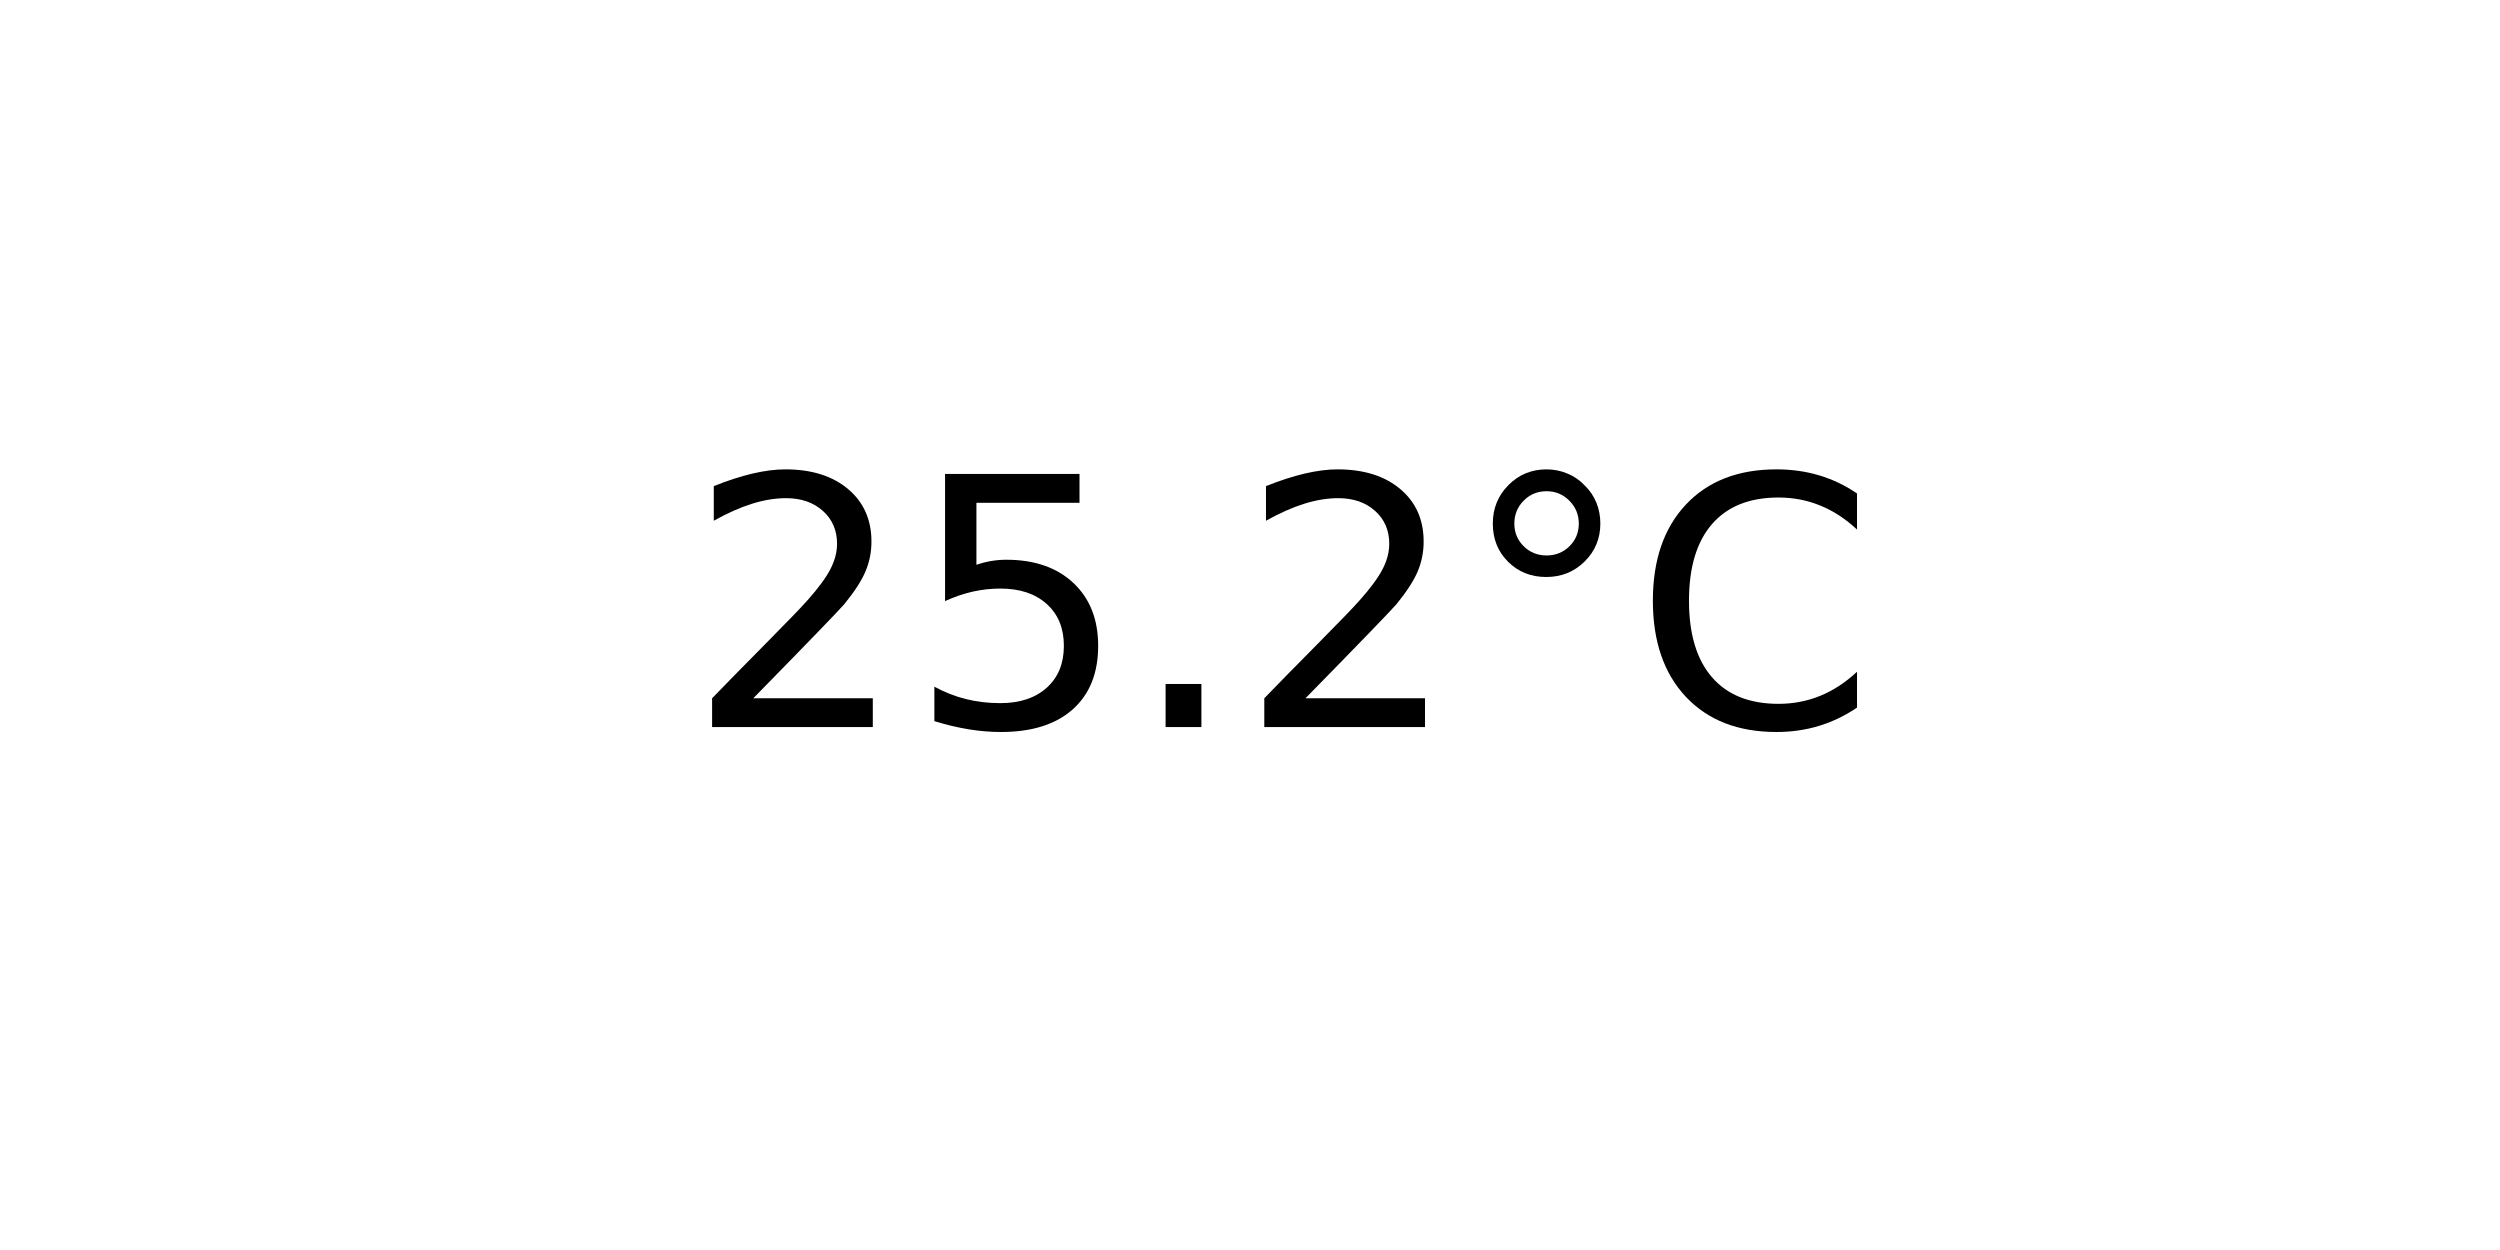
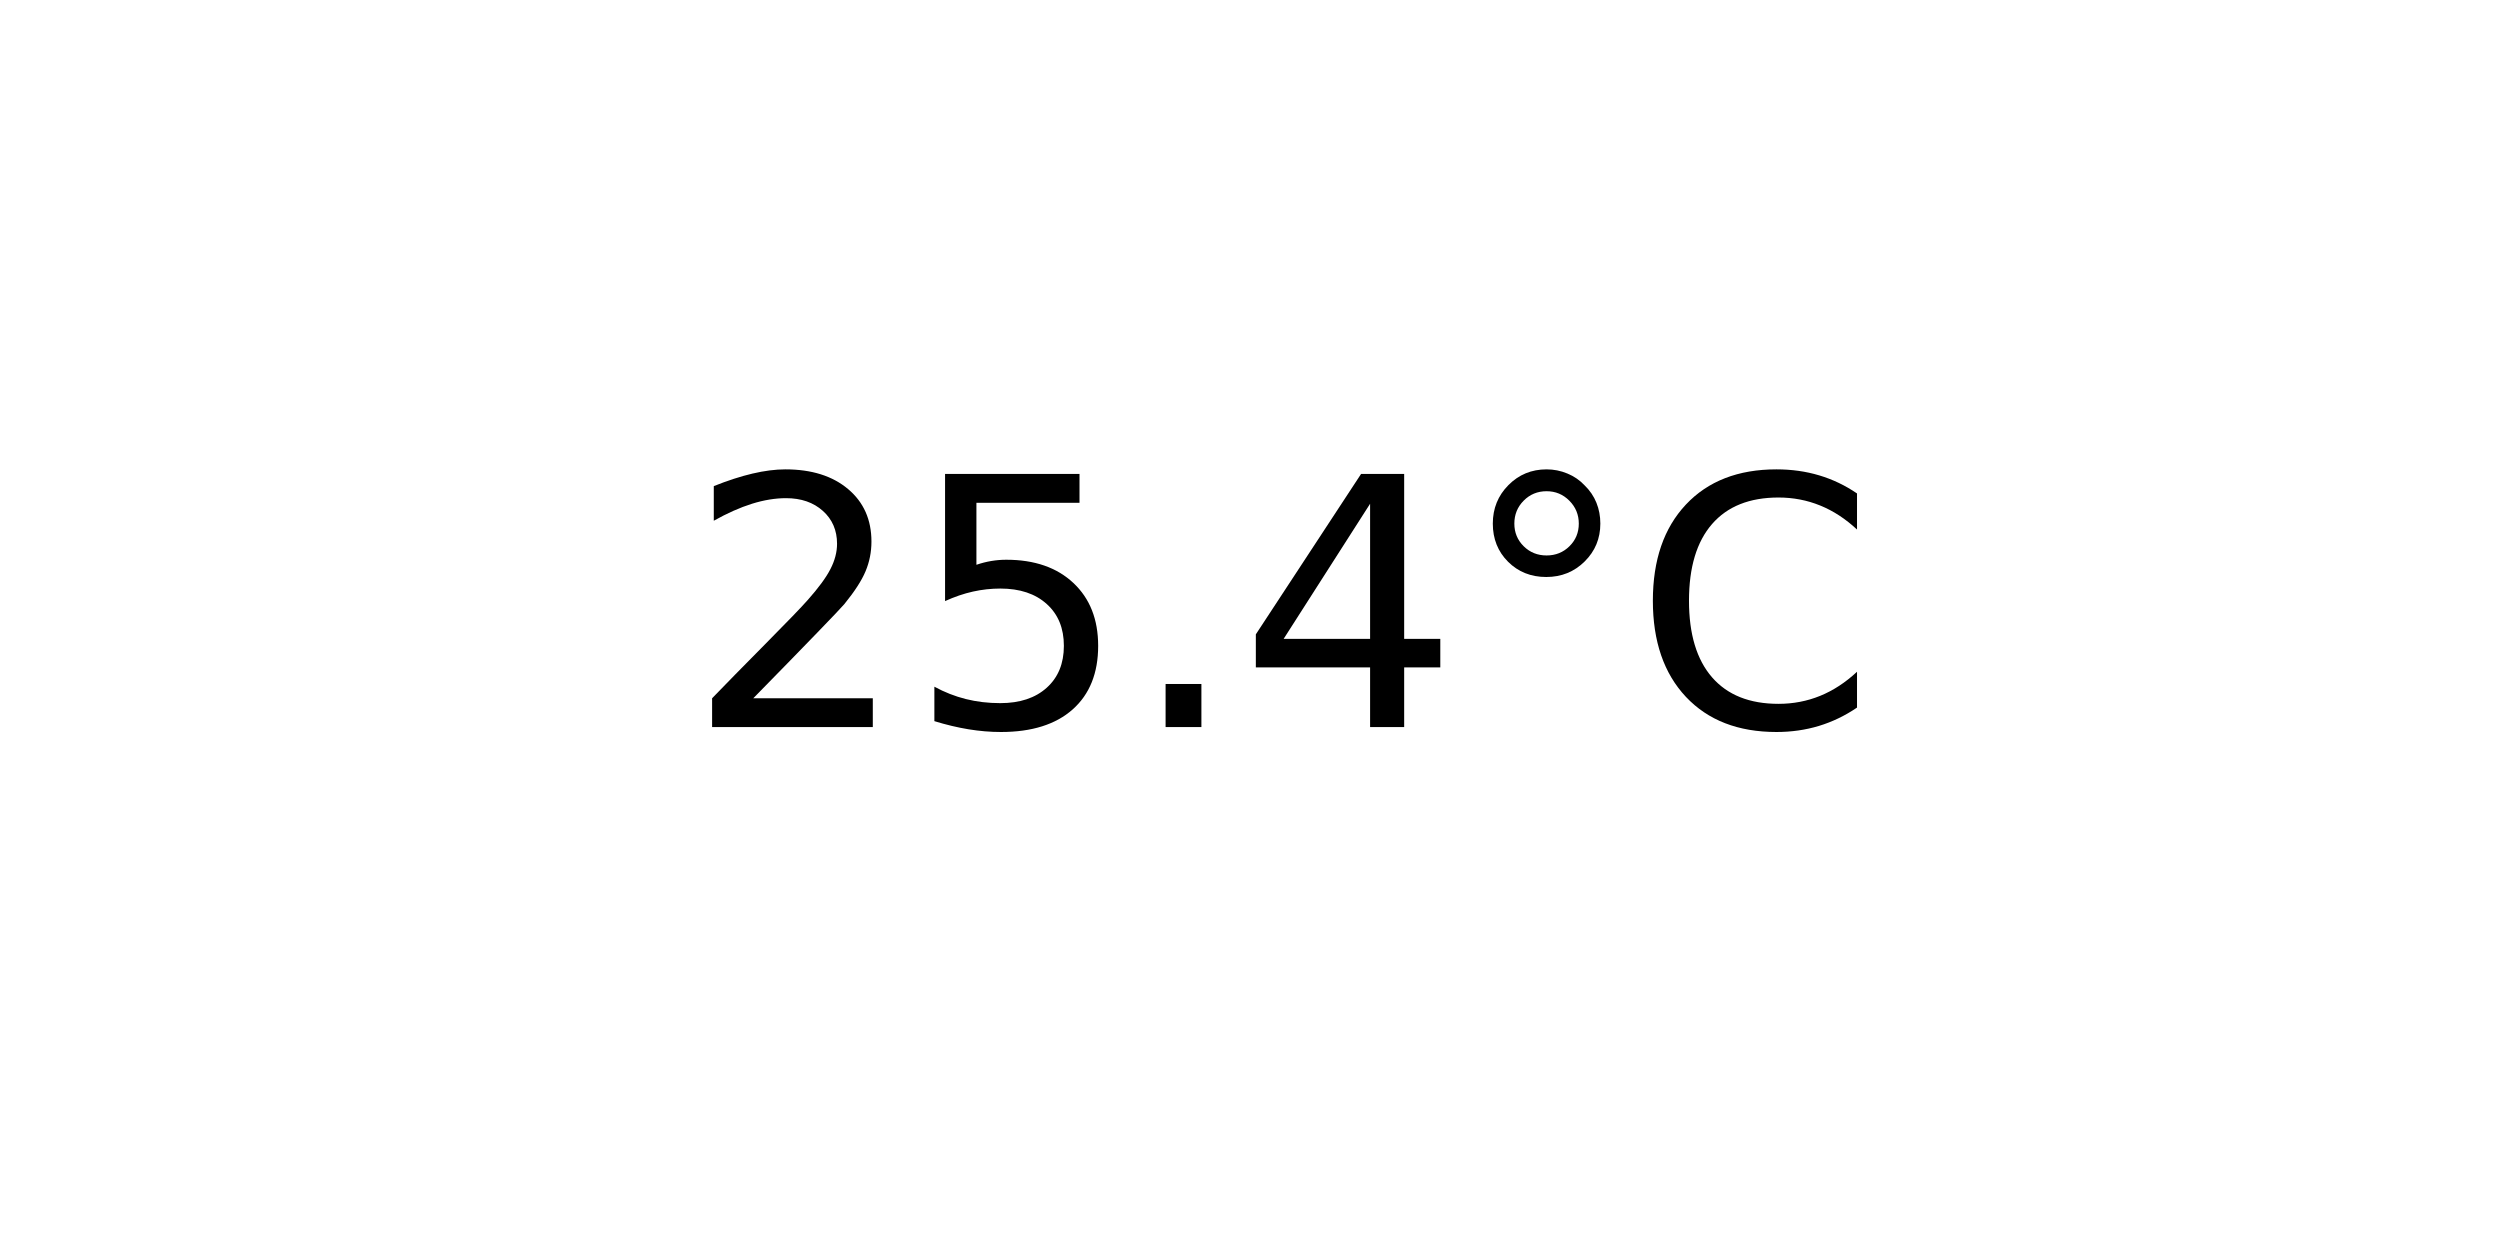
<svg xmlns="http://www.w3.org/2000/svg" xmlns:xlink="http://www.w3.org/1999/xlink" width="72pt" height="36pt" viewBox="0 0 72 36" version="1.1">
  <defs>
    <style type="text/css">*{stroke-linejoin: round; stroke-linecap: butt}</style>
  </defs>
  <g id="figure_1">
    <g id="axes_1">
      <g id="text_1">
        <g transform="translate(19.77578 20.93937) scale(0.1 -0.1)">
          <defs>
            <path id="DejaVuSans-32" d="M 1228 531  L 3431 531  L 3431 0  L 469 0  L 469 531  Q 828 903 1448 1529  Q 2069 2156 2228 2338  Q 2531 2678 2651 2914  Q 2772 3150 2772 3378  Q 2772 3750 2511 3984  Q 2250 4219 1831 4219  Q 1534 4219 1204 4116  Q 875 4013 500 3803  L 500 4441  Q 881 4594 1212 4672  Q 1544 4750 1819 4750  Q 2544 4750 2975 4387  Q 3406 4025 3406 3419  Q 3406 3131 3298 2873  Q 3191 2616 2906 2266  Q 2828 2175 2409 1742  Q 1991 1309 1228 531  z " transform="scale(0.015625)" />
            <path id="DejaVuSans-35" d="M 691 4666  L 3169 4666  L 3169 4134  L 1269 4134  L 1269 2991  Q 1406 3038 1543 3061  Q 1681 3084 1819 3084  Q 2600 3084 3056 2656  Q 3513 2228 3513 1497  Q 3513 744 3044 326  Q 2575 -91 1722 -91  Q 1428 -91 1123 -41  Q 819 9 494 109  L 494 744  Q 775 591 1075 516  Q 1375 441 1709 441  Q 2250 441 2565 725  Q 2881 1009 2881 1497  Q 2881 1984 2565 2268  Q 2250 2553 1709 2553  Q 1456 2553 1204 2497  Q 953 2441 691 2322  L 691 4666  z " transform="scale(0.015625)" />
            <path id="DejaVuSans-2e" d="M 684 794  L 1344 794  L 1344 0  L 684 0  L 684 794  z " transform="scale(0.015625)" />
+             <path id="DejaVuSans-34" d="M 2419 4116  L 825 1625  L 2419 1625  L 2419 4116  z M 2253 4666  L 3047 4666  L 3047 1625  L 3713 1625  L 3713 1100  L 3047 1100  L 3047 0  L 2419 0  L 2419 1100  L 313 1100  L 313 1709  L 2253 4666  z " transform="scale(0.015625)" />
            <path id="DejaVuSans-b0" d="M 1600 4347  Q 1350 4347 1178 4173  Q 1006 4000 1006 3750  Q 1006 3503 1178 3333  Q 1350 3163 1600 3163  Q 1850 3163 2022 3333  Q 2194 3503 2194 3750  Q 2194 3997 2020 4172  Q 1847 4347 1600 4347  z M 1600 4750  Q 1800 4750 1984 4673  Q 2169 4597 2303 4453  Q 2447 4313 2519 4134  Q 2591 3956 2591 3750  Q 2591 3338 2302 3052  Q 2013 2766 1594 2766  Q 1172 2766 890 3047  Q 609 3328 609 3750  Q 609 4169 896 4459  Q 1184 4750 1600 4750  z " transform="scale(0.015625)" />
            <path id="DejaVuSans-43" d="M 4122 4306  L 4122 3641  Q 3803 3938 3442 4084  Q 3081 4231 2675 4231  Q 1875 4231 1450 3742  Q 1025 3253 1025 2328  Q 1025 1406 1450 917  Q 1875 428 2675 428  Q 3081 428 3442 575  Q 3803 722 4122 1019  L 4122 359  Q 3791 134 3420 21  Q 3050 -91 2638 -91  Q 1578 -91 968 557  Q 359 1206 359 2328  Q 359 3453 968 4101  Q 1578 4750 2638 4750  Q 3056 4750 3426 4639  Q 3797 4528 4122 4306  z " transform="scale(0.015625)" />
          </defs>
          <use xlink:href="#DejaVuSans-32" />
          <use xlink:href="#DejaVuSans-35" x="63.623" />
          <use xlink:href="#DejaVuSans-2e" x="127.246" />
-           <use xlink:href="#DejaVuSans-32" x="159.033" />
+           <use xlink:href="#DejaVuSans-34" x="159.033" />
          <use xlink:href="#DejaVuSans-b0" x="222.656" />
          <use xlink:href="#DejaVuSans-43" x="272.656" />
        </g>
      </g>
    </g>
  </g>
</svg>
